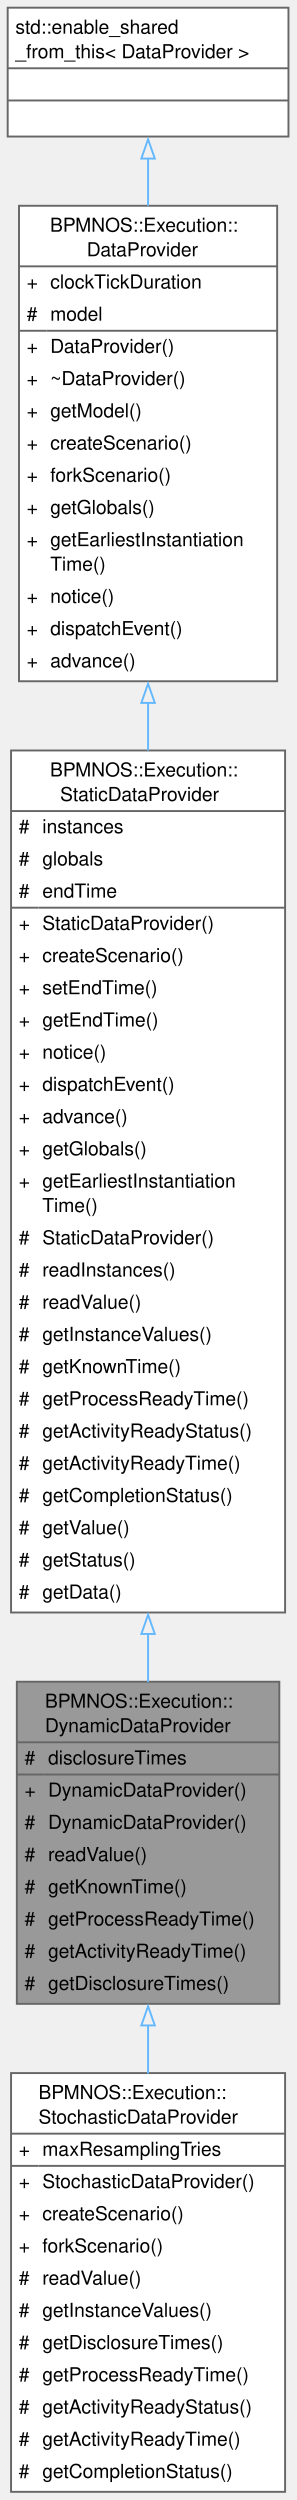
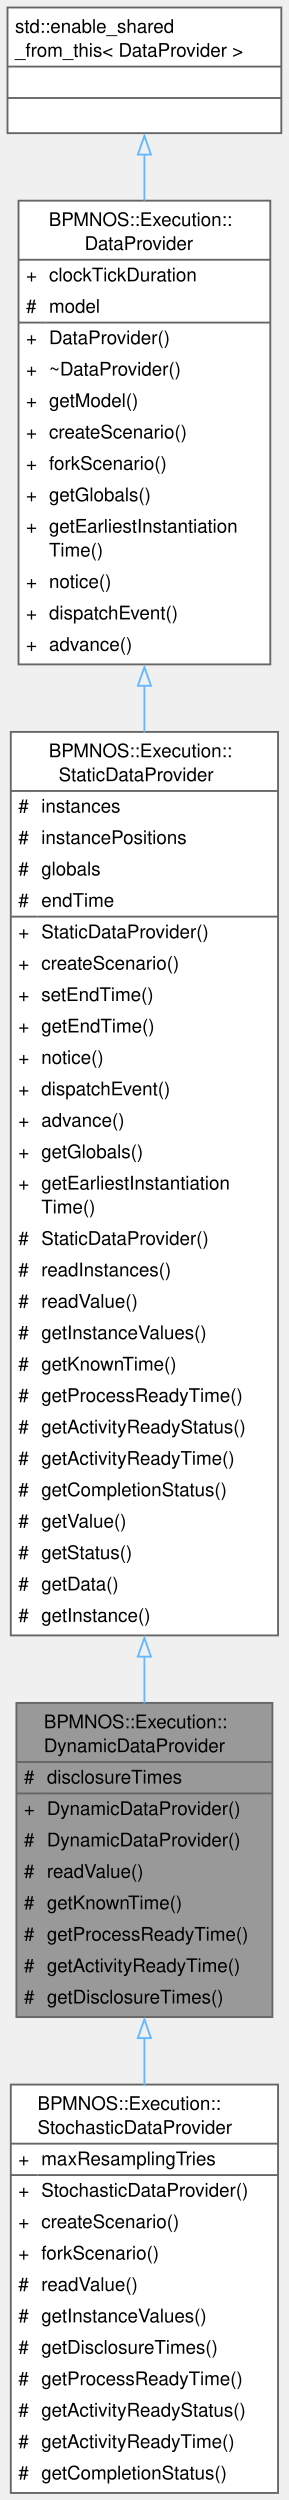
- <svg xmlns="http://www.w3.org/2000/svg" xmlns:xlink="http://www.w3.org/1999/xlink" width="154pt" height="1300pt" viewBox="0.00 0.00 154.00 1300.00">
-   <g id="graph0" class="graph" transform="scale(1 1) rotate(0) translate(4 1295.75)">
+ <svg xmlns="http://www.w3.org/2000/svg" xmlns:xlink="http://www.w3.org/1999/xlink" width="154pt" height="1333pt" viewBox="0.00 0.00 154.00 1333.00">
+   <g id="graph0" class="graph" transform="scale(1 1) rotate(0) translate(4 1329.25)">
    <g id="Node000001" class="node">
      <g id="a_Node000001">
        <a xlink:title="Data provider for instance data disclosed during a run.">
          <polygon fill="#999999" stroke="none" points="141.25,-421.25 4.75,-421.25 4.75,-253.75 141.25,-253.75 141.25,-421.25" />
          <text xml:space="preserve" text-anchor="start" x="19.38" y="-407.75" font-family="Helvetica,sans-Serif" font-size="10.00">BPMNOS::Execution::</text>
          <text xml:space="preserve" text-anchor="start" x="19.38" y="-395" font-family="Helvetica,sans-Serif" font-size="10.00">DynamicDataProvider</text>
          <text xml:space="preserve" text-anchor="start" x="8.75" y="-378.25" font-family="Helvetica,sans-Serif" font-size="10.00">#</text>
          <text xml:space="preserve" text-anchor="start" x="21" y="-378.25" font-family="Helvetica,sans-Serif" font-size="10.00">disclosureTimes</text>
          <text xml:space="preserve" text-anchor="start" x="8.75" y="-361.5" font-family="Helvetica,sans-Serif" font-size="10.00">+</text>
          <text xml:space="preserve" text-anchor="start" x="21" y="-361.5" font-family="Helvetica,sans-Serif" font-size="10.00">DynamicDataProvider()</text>
          <text xml:space="preserve" text-anchor="start" x="8.75" y="-344.75" font-family="Helvetica,sans-Serif" font-size="10.00">#</text>
          <text xml:space="preserve" text-anchor="start" x="21" y="-344.75" font-family="Helvetica,sans-Serif" font-size="10.00">DynamicDataProvider()</text>
          <text xml:space="preserve" text-anchor="start" x="8.75" y="-328" font-family="Helvetica,sans-Serif" font-size="10.00">#</text>
          <text xml:space="preserve" text-anchor="start" x="21" y="-328" font-family="Helvetica,sans-Serif" font-size="10.00">readValue()</text>
          <text xml:space="preserve" text-anchor="start" x="8.75" y="-311.25" font-family="Helvetica,sans-Serif" font-size="10.00">#</text>
          <text xml:space="preserve" text-anchor="start" x="21" y="-311.25" font-family="Helvetica,sans-Serif" font-size="10.00">getKnownTime()</text>
          <text xml:space="preserve" text-anchor="start" x="8.75" y="-294.5" font-family="Helvetica,sans-Serif" font-size="10.00">#</text>
          <text xml:space="preserve" text-anchor="start" x="21" y="-294.5" font-family="Helvetica,sans-Serif" font-size="10.00">getProcessReadyTime()</text>
          <text xml:space="preserve" text-anchor="start" x="8.75" y="-277.75" font-family="Helvetica,sans-Serif" font-size="10.00">#</text>
          <text xml:space="preserve" text-anchor="start" x="21" y="-277.75" font-family="Helvetica,sans-Serif" font-size="10.00">getActivityReadyTime()</text>
          <text xml:space="preserve" text-anchor="start" x="8.75" y="-261" font-family="Helvetica,sans-Serif" font-size="10.00">#</text>
          <text xml:space="preserve" text-anchor="start" x="21" y="-261" font-family="Helvetica,sans-Serif" font-size="10.00">getDisclosureTimes()</text>
          <polygon fill="#666666" stroke="#666666" points="4.75,-389.75 4.75,-389.75 141.25,-389.75 141.25,-389.75 4.75,-389.75" />
          <polygon fill="#666666" stroke="#666666" points="4.75,-373 4.75,-373 19,-373 19,-373 4.75,-373" />
          <polygon fill="#666666" stroke="#666666" points="19,-373 19,-373 141.25,-373 141.25,-373 19,-373" />
          <polygon fill="none" stroke="#666666" points="4.75,-253.75 4.75,-421.25 141.25,-421.25 141.25,-253.75 4.75,-253.75" />
        </a>
      </g>
    </g>
    <g id="Node000005" class="node">
      <g id="a_Node000005">
        <a xlink:href="classBPMNOS_1_1Execution_1_1StochasticDataProvider.html" target="_top" xlink:title="Data provider sampling the instance data of a run from random expressions.">
          <polygon fill="white" stroke="none" points="144.25,-217.75 1.75,-217.75 1.75,0 144.25,0 144.25,-217.75" />
          <text xml:space="preserve" text-anchor="start" x="16" y="-204.25" font-family="Helvetica,sans-Serif" font-size="10.00">BPMNOS::Execution::</text>
          <text xml:space="preserve" text-anchor="start" x="16" y="-191.5" font-family="Helvetica,sans-Serif" font-size="10.00">StochasticDataProvider</text>
          <text xml:space="preserve" text-anchor="start" x="5.75" y="-174.75" font-family="Helvetica,sans-Serif" font-size="10.00">+</text>
          <text xml:space="preserve" text-anchor="start" x="18" y="-174.75" font-family="Helvetica,sans-Serif" font-size="10.00">maxResamplingTries</text>
          <text xml:space="preserve" text-anchor="start" x="5.75" y="-158" font-family="Helvetica,sans-Serif" font-size="10.00">+</text>
          <text xml:space="preserve" text-anchor="start" x="18" y="-158" font-family="Helvetica,sans-Serif" font-size="10.00">StochasticDataProvider()</text>
          <text xml:space="preserve" text-anchor="start" x="5.75" y="-141.25" font-family="Helvetica,sans-Serif" font-size="10.00">+</text>
          <text xml:space="preserve" text-anchor="start" x="18" y="-141.25" font-family="Helvetica,sans-Serif" font-size="10.00">createScenario()</text>
          <text xml:space="preserve" text-anchor="start" x="5.75" y="-124.5" font-family="Helvetica,sans-Serif" font-size="10.00">+</text>
          <text xml:space="preserve" text-anchor="start" x="18" y="-124.5" font-family="Helvetica,sans-Serif" font-size="10.00">forkScenario()</text>
          <text xml:space="preserve" text-anchor="start" x="5.75" y="-107.75" font-family="Helvetica,sans-Serif" font-size="10.00">#</text>
          <text xml:space="preserve" text-anchor="start" x="18" y="-107.75" font-family="Helvetica,sans-Serif" font-size="10.00">readValue()</text>
          <text xml:space="preserve" text-anchor="start" x="5.75" y="-91" font-family="Helvetica,sans-Serif" font-size="10.00">#</text>
          <text xml:space="preserve" text-anchor="start" x="18" y="-91" font-family="Helvetica,sans-Serif" font-size="10.00">getInstanceValues()</text>
          <text xml:space="preserve" text-anchor="start" x="5.75" y="-74.25" font-family="Helvetica,sans-Serif" font-size="10.00">#</text>
          <text xml:space="preserve" text-anchor="start" x="18" y="-74.25" font-family="Helvetica,sans-Serif" font-size="10.00">getDisclosureTimes()</text>
          <text xml:space="preserve" text-anchor="start" x="5.75" y="-57.5" font-family="Helvetica,sans-Serif" font-size="10.00">#</text>
          <text xml:space="preserve" text-anchor="start" x="18" y="-57.5" font-family="Helvetica,sans-Serif" font-size="10.00">getProcessReadyTime()</text>
          <text xml:space="preserve" text-anchor="start" x="5.75" y="-40.75" font-family="Helvetica,sans-Serif" font-size="10.00">#</text>
          <text xml:space="preserve" text-anchor="start" x="18" y="-40.75" font-family="Helvetica,sans-Serif" font-size="10.00">getActivityReadyStatus()</text>
          <text xml:space="preserve" text-anchor="start" x="5.75" y="-24" font-family="Helvetica,sans-Serif" font-size="10.00">#</text>
          <text xml:space="preserve" text-anchor="start" x="18" y="-24" font-family="Helvetica,sans-Serif" font-size="10.00">getActivityReadyTime()</text>
          <text xml:space="preserve" text-anchor="start" x="5.75" y="-7.25" font-family="Helvetica,sans-Serif" font-size="10.00">#</text>
          <text xml:space="preserve" text-anchor="start" x="18" y="-7.25" font-family="Helvetica,sans-Serif" font-size="10.00">getCompletionStatus()</text>
          <polygon fill="#666666" stroke="#666666" points="1.75,-186.25 1.75,-186.25 144.25,-186.25 144.25,-186.25 1.75,-186.25" />
          <polygon fill="#666666" stroke="#666666" points="1.75,-169.5 1.75,-169.5 16,-169.5 16,-169.5 1.75,-169.5" />
          <polygon fill="#666666" stroke="#666666" points="16,-169.5 16,-169.5 144.25,-169.5 144.25,-169.5 16,-169.5" />
          <polygon fill="none" stroke="#666666" points="1.75,0 1.75,-217.75 144.25,-217.75 144.25,0 1.75,0" />
        </a>
      </g>
    </g>
    <g id="edge4_Node000001_Node000005" class="edge">
      <g id="a_edge4_Node000001_Node000005">
        <a xlink:title=" ">
          <path fill="none" stroke="#63b8ff" d="M73,-242.76C73,-234.41 73,-225.92 73,-217.46" />
          <polygon fill="none" stroke="#63b8ff" points="69.5,-242.53 73,-252.53 76.5,-242.53 69.5,-242.53" />
        </a>
      </g>
    </g>
    <g id="Node000002" class="node">
      <g id="a_Node000002">
        <a xlink:href="classBPMNOS_1_1Execution_1_1StaticDataProvider.html" target="_top" xlink:title="Data provider for instance data known from the start of a run.">
-           <polygon fill="white" stroke="none" points="144.25,-905.5 1.75,-905.5 1.75,-457.25 144.25,-457.25 144.25,-905.5" />
-           <text xml:space="preserve" text-anchor="start" x="22" y="-892" font-family="Helvetica,sans-Serif" font-size="10.00">BPMNOS::Execution::</text>
-           <text xml:space="preserve" text-anchor="start" x="27.25" y="-879.25" font-family="Helvetica,sans-Serif" font-size="10.00">StaticDataProvider</text>
+           <polygon fill="white" stroke="none" points="144.25,-939 1.75,-939 1.75,-457.25 144.25,-457.25 144.25,-939" />
+           <text xml:space="preserve" text-anchor="start" x="22" y="-925.5" font-family="Helvetica,sans-Serif" font-size="10.00">BPMNOS::Execution::</text>
+           <text xml:space="preserve" text-anchor="start" x="27.25" y="-912.75" font-family="Helvetica,sans-Serif" font-size="10.00">StaticDataProvider</text>
+           <text xml:space="preserve" text-anchor="start" x="5.75" y="-896" font-family="Helvetica,sans-Serif" font-size="10.00">#</text>
+           <text xml:space="preserve" text-anchor="start" x="18" y="-896" font-family="Helvetica,sans-Serif" font-size="10.00">instances</text>
+           <text xml:space="preserve" text-anchor="start" x="5.75" y="-879.25" font-family="Helvetica,sans-Serif" font-size="10.00">#</text>
+           <text xml:space="preserve" text-anchor="start" x="18" y="-879.25" font-family="Helvetica,sans-Serif" font-size="10.00">instancePositions</text>
          <text xml:space="preserve" text-anchor="start" x="5.75" y="-862.5" font-family="Helvetica,sans-Serif" font-size="10.00">#</text>
-           <text xml:space="preserve" text-anchor="start" x="18" y="-862.5" font-family="Helvetica,sans-Serif" font-size="10.00">instances</text>
+           <text xml:space="preserve" text-anchor="start" x="18" y="-862.5" font-family="Helvetica,sans-Serif" font-size="10.00">globals</text>
          <text xml:space="preserve" text-anchor="start" x="5.75" y="-845.75" font-family="Helvetica,sans-Serif" font-size="10.00">#</text>
-           <text xml:space="preserve" text-anchor="start" x="18" y="-845.75" font-family="Helvetica,sans-Serif" font-size="10.00">globals</text>
-           <text xml:space="preserve" text-anchor="start" x="5.75" y="-829" font-family="Helvetica,sans-Serif" font-size="10.00">#</text>
-           <text xml:space="preserve" text-anchor="start" x="18" y="-829" font-family="Helvetica,sans-Serif" font-size="10.00">endTime</text>
+           <text xml:space="preserve" text-anchor="start" x="18" y="-845.75" font-family="Helvetica,sans-Serif" font-size="10.00">endTime</text>
+           <text xml:space="preserve" text-anchor="start" x="5.75" y="-829" font-family="Helvetica,sans-Serif" font-size="10.00">+</text>
+           <text xml:space="preserve" text-anchor="start" x="18" y="-829" font-family="Helvetica,sans-Serif" font-size="10.00">StaticDataProvider()</text>
          <text xml:space="preserve" text-anchor="start" x="5.75" y="-812.25" font-family="Helvetica,sans-Serif" font-size="10.00">+</text>
-           <text xml:space="preserve" text-anchor="start" x="18" y="-812.25" font-family="Helvetica,sans-Serif" font-size="10.00">StaticDataProvider()</text>
+           <text xml:space="preserve" text-anchor="start" x="18" y="-812.25" font-family="Helvetica,sans-Serif" font-size="10.00">createScenario()</text>
          <text xml:space="preserve" text-anchor="start" x="5.75" y="-795.5" font-family="Helvetica,sans-Serif" font-size="10.00">+</text>
-           <text xml:space="preserve" text-anchor="start" x="18" y="-795.5" font-family="Helvetica,sans-Serif" font-size="10.00">createScenario()</text>
+           <text xml:space="preserve" text-anchor="start" x="18" y="-795.5" font-family="Helvetica,sans-Serif" font-size="10.00">setEndTime()</text>
          <text xml:space="preserve" text-anchor="start" x="5.75" y="-778.75" font-family="Helvetica,sans-Serif" font-size="10.00">+</text>
-           <text xml:space="preserve" text-anchor="start" x="18" y="-778.75" font-family="Helvetica,sans-Serif" font-size="10.00">setEndTime()</text>
+           <text xml:space="preserve" text-anchor="start" x="18" y="-778.75" font-family="Helvetica,sans-Serif" font-size="10.00">getEndTime()</text>
          <text xml:space="preserve" text-anchor="start" x="5.75" y="-762" font-family="Helvetica,sans-Serif" font-size="10.00">+</text>
-           <text xml:space="preserve" text-anchor="start" x="18" y="-762" font-family="Helvetica,sans-Serif" font-size="10.00">getEndTime()</text>
+           <text xml:space="preserve" text-anchor="start" x="18" y="-762" font-family="Helvetica,sans-Serif" font-size="10.00">notice()</text>
          <text xml:space="preserve" text-anchor="start" x="5.75" y="-745.25" font-family="Helvetica,sans-Serif" font-size="10.00">+</text>
-           <text xml:space="preserve" text-anchor="start" x="18" y="-745.25" font-family="Helvetica,sans-Serif" font-size="10.00">notice()</text>
+           <text xml:space="preserve" text-anchor="start" x="18" y="-745.25" font-family="Helvetica,sans-Serif" font-size="10.00">dispatchEvent()</text>
          <text xml:space="preserve" text-anchor="start" x="5.75" y="-728.5" font-family="Helvetica,sans-Serif" font-size="10.00">+</text>
-           <text xml:space="preserve" text-anchor="start" x="18" y="-728.5" font-family="Helvetica,sans-Serif" font-size="10.00">dispatchEvent()</text>
+           <text xml:space="preserve" text-anchor="start" x="18" y="-728.5" font-family="Helvetica,sans-Serif" font-size="10.00">advance()</text>
          <text xml:space="preserve" text-anchor="start" x="5.75" y="-711.75" font-family="Helvetica,sans-Serif" font-size="10.00">+</text>
-           <text xml:space="preserve" text-anchor="start" x="18" y="-711.75" font-family="Helvetica,sans-Serif" font-size="10.00">advance()</text>
+           <text xml:space="preserve" text-anchor="start" x="18" y="-711.75" font-family="Helvetica,sans-Serif" font-size="10.00">getGlobals()</text>
          <text xml:space="preserve" text-anchor="start" x="5.75" y="-695" font-family="Helvetica,sans-Serif" font-size="10.00">+</text>
-           <text xml:space="preserve" text-anchor="start" x="18" y="-695" font-family="Helvetica,sans-Serif" font-size="10.00">getGlobals()</text>
-           <text xml:space="preserve" text-anchor="start" x="5.75" y="-678.25" font-family="Helvetica,sans-Serif" font-size="10.00">+</text>
-           <text xml:space="preserve" text-anchor="start" x="18" y="-678.25" font-family="Helvetica,sans-Serif" font-size="10.00">getEarliestInstantiation</text>
-           <text xml:space="preserve" text-anchor="start" x="18" y="-665.5" font-family="Helvetica,sans-Serif" font-size="10.00">Time()</text>
+           <text xml:space="preserve" text-anchor="start" x="18" y="-695" font-family="Helvetica,sans-Serif" font-size="10.00">getEarliestInstantiation</text>
+           <text xml:space="preserve" text-anchor="start" x="18" y="-682.25" font-family="Helvetica,sans-Serif" font-size="10.00">Time()</text>
+           <text xml:space="preserve" text-anchor="start" x="5.75" y="-665.5" font-family="Helvetica,sans-Serif" font-size="10.00">#</text>
+           <text xml:space="preserve" text-anchor="start" x="18" y="-665.5" font-family="Helvetica,sans-Serif" font-size="10.00">StaticDataProvider()</text>
          <text xml:space="preserve" text-anchor="start" x="5.75" y="-648.75" font-family="Helvetica,sans-Serif" font-size="10.00">#</text>
-           <text xml:space="preserve" text-anchor="start" x="18" y="-648.75" font-family="Helvetica,sans-Serif" font-size="10.00">StaticDataProvider()</text>
+           <text xml:space="preserve" text-anchor="start" x="18" y="-648.75" font-family="Helvetica,sans-Serif" font-size="10.00">readInstances()</text>
          <text xml:space="preserve" text-anchor="start" x="5.75" y="-632" font-family="Helvetica,sans-Serif" font-size="10.00">#</text>
-           <text xml:space="preserve" text-anchor="start" x="18" y="-632" font-family="Helvetica,sans-Serif" font-size="10.00">readInstances()</text>
+           <text xml:space="preserve" text-anchor="start" x="18" y="-632" font-family="Helvetica,sans-Serif" font-size="10.00">readValue()</text>
          <text xml:space="preserve" text-anchor="start" x="5.75" y="-615.25" font-family="Helvetica,sans-Serif" font-size="10.00">#</text>
-           <text xml:space="preserve" text-anchor="start" x="18" y="-615.25" font-family="Helvetica,sans-Serif" font-size="10.00">readValue()</text>
+           <text xml:space="preserve" text-anchor="start" x="18" y="-615.25" font-family="Helvetica,sans-Serif" font-size="10.00">getInstanceValues()</text>
          <text xml:space="preserve" text-anchor="start" x="5.75" y="-598.5" font-family="Helvetica,sans-Serif" font-size="10.00">#</text>
-           <text xml:space="preserve" text-anchor="start" x="18" y="-598.5" font-family="Helvetica,sans-Serif" font-size="10.00">getInstanceValues()</text>
+           <text xml:space="preserve" text-anchor="start" x="18" y="-598.5" font-family="Helvetica,sans-Serif" font-size="10.00">getKnownTime()</text>
          <text xml:space="preserve" text-anchor="start" x="5.75" y="-581.75" font-family="Helvetica,sans-Serif" font-size="10.00">#</text>
-           <text xml:space="preserve" text-anchor="start" x="18" y="-581.75" font-family="Helvetica,sans-Serif" font-size="10.00">getKnownTime()</text>
+           <text xml:space="preserve" text-anchor="start" x="18" y="-581.75" font-family="Helvetica,sans-Serif" font-size="10.00">getProcessReadyTime()</text>
          <text xml:space="preserve" text-anchor="start" x="5.75" y="-565" font-family="Helvetica,sans-Serif" font-size="10.00">#</text>
-           <text xml:space="preserve" text-anchor="start" x="18" y="-565" font-family="Helvetica,sans-Serif" font-size="10.00">getProcessReadyTime()</text>
+           <text xml:space="preserve" text-anchor="start" x="18" y="-565" font-family="Helvetica,sans-Serif" font-size="10.00">getActivityReadyStatus()</text>
          <text xml:space="preserve" text-anchor="start" x="5.75" y="-548.25" font-family="Helvetica,sans-Serif" font-size="10.00">#</text>
-           <text xml:space="preserve" text-anchor="start" x="18" y="-548.25" font-family="Helvetica,sans-Serif" font-size="10.00">getActivityReadyStatus()</text>
+           <text xml:space="preserve" text-anchor="start" x="18" y="-548.25" font-family="Helvetica,sans-Serif" font-size="10.00">getActivityReadyTime()</text>
          <text xml:space="preserve" text-anchor="start" x="5.75" y="-531.5" font-family="Helvetica,sans-Serif" font-size="10.00">#</text>
-           <text xml:space="preserve" text-anchor="start" x="18" y="-531.5" font-family="Helvetica,sans-Serif" font-size="10.00">getActivityReadyTime()</text>
+           <text xml:space="preserve" text-anchor="start" x="18" y="-531.5" font-family="Helvetica,sans-Serif" font-size="10.00">getCompletionStatus()</text>
          <text xml:space="preserve" text-anchor="start" x="5.75" y="-514.75" font-family="Helvetica,sans-Serif" font-size="10.00">#</text>
-           <text xml:space="preserve" text-anchor="start" x="18" y="-514.75" font-family="Helvetica,sans-Serif" font-size="10.00">getCompletionStatus()</text>
+           <text xml:space="preserve" text-anchor="start" x="18" y="-514.75" font-family="Helvetica,sans-Serif" font-size="10.00">getValue()</text>
          <text xml:space="preserve" text-anchor="start" x="5.75" y="-498" font-family="Helvetica,sans-Serif" font-size="10.00">#</text>
-           <text xml:space="preserve" text-anchor="start" x="18" y="-498" font-family="Helvetica,sans-Serif" font-size="10.00">getValue()</text>
+           <text xml:space="preserve" text-anchor="start" x="18" y="-498" font-family="Helvetica,sans-Serif" font-size="10.00">getStatus()</text>
          <text xml:space="preserve" text-anchor="start" x="5.75" y="-481.25" font-family="Helvetica,sans-Serif" font-size="10.00">#</text>
-           <text xml:space="preserve" text-anchor="start" x="18" y="-481.25" font-family="Helvetica,sans-Serif" font-size="10.00">getStatus()</text>
+           <text xml:space="preserve" text-anchor="start" x="18" y="-481.25" font-family="Helvetica,sans-Serif" font-size="10.00">getData()</text>
          <text xml:space="preserve" text-anchor="start" x="5.75" y="-464.5" font-family="Helvetica,sans-Serif" font-size="10.00">#</text>
-           <text xml:space="preserve" text-anchor="start" x="18" y="-464.5" font-family="Helvetica,sans-Serif" font-size="10.00">getData()</text>
-           <polygon fill="#666666" stroke="#666666" points="1.75,-874 1.75,-874 144.25,-874 144.25,-874 1.75,-874" />
-           <polygon fill="#666666" stroke="#666666" points="1.75,-823.75 1.75,-823.75 16,-823.75 16,-823.75 1.75,-823.75" />
-           <polygon fill="#666666" stroke="#666666" points="16,-823.75 16,-823.75 144.25,-823.75 144.25,-823.75 16,-823.75" />
-           <polygon fill="none" stroke="#666666" points="1.75,-457.25 1.75,-905.5 144.25,-905.5 144.25,-457.25 1.75,-457.25" />
+           <text xml:space="preserve" text-anchor="start" x="18" y="-464.5" font-family="Helvetica,sans-Serif" font-size="10.00">getInstance()</text>
+           <polygon fill="#666666" stroke="#666666" points="1.75,-907.5 1.75,-907.5 144.25,-907.5 144.25,-907.5 1.75,-907.5" />
+           <polygon fill="#666666" stroke="#666666" points="1.75,-840.5 1.75,-840.5 16,-840.5 16,-840.5 1.75,-840.5" />
+           <polygon fill="#666666" stroke="#666666" points="16,-840.5 16,-840.5 144.25,-840.5 144.25,-840.5 16,-840.5" />
+           <polygon fill="none" stroke="#666666" points="1.75,-457.25 1.75,-939 144.25,-939 144.25,-457.25 1.75,-457.25" />
        </a>
      </g>
    </g>
    <g id="edge1_Node000001_Node000002" class="edge">
      <g id="a_edge1_Node000001_Node000002">
        <a xlink:title=" ">
-           <path fill="none" stroke="#63b8ff" d="M73,-446.1C73,-437.46 73,-429.07 73,-421.04" />
-           <polygon fill="none" stroke="#63b8ff" points="69.5,-446.08 73,-456.08 76.5,-446.08 69.5,-446.08" />
+           <path fill="none" stroke="#63b8ff" d="M73,-445.97C73,-437.37 73,-429.03 73,-421.06" />
+           <polygon fill="none" stroke="#63b8ff" points="69.5,-445.91 73,-455.91 76.5,-445.91 69.5,-445.91" />
        </a>
      </g>
    </g>
    <g id="Node000003" class="node">
      <g id="a_Node000003">
        <a xlink:href="classBPMNOS_1_1Execution_1_1DataProvider.html" target="_top" xlink:title="Base class of the data providers feeding the environment of a run with events.">
-           <polygon fill="white" stroke="none" points="140.12,-1188.75 5.88,-1188.75 5.88,-941.5 140.12,-941.5 140.12,-1188.75" />
-           <text xml:space="preserve" text-anchor="start" x="22" y="-1175.25" font-family="Helvetica,sans-Serif" font-size="10.00">BPMNOS::Execution::</text>
-           <text xml:space="preserve" text-anchor="start" x="41.12" y="-1162.5" font-family="Helvetica,sans-Serif" font-size="10.00">DataProvider</text>
+           <polygon fill="white" stroke="none" points="140.12,-1222.25 5.88,-1222.25 5.88,-975 140.12,-975 140.12,-1222.25" />
+           <text xml:space="preserve" text-anchor="start" x="22" y="-1208.75" font-family="Helvetica,sans-Serif" font-size="10.00">BPMNOS::Execution::</text>
+           <text xml:space="preserve" text-anchor="start" x="41.12" y="-1196" font-family="Helvetica,sans-Serif" font-size="10.00">DataProvider</text>
+           <text xml:space="preserve" text-anchor="start" x="9.88" y="-1179.25" font-family="Helvetica,sans-Serif" font-size="10.00">+</text>
+           <text xml:space="preserve" text-anchor="start" x="22.12" y="-1179.25" font-family="Helvetica,sans-Serif" font-size="10.00">clockTickDuration</text>
+           <text xml:space="preserve" text-anchor="start" x="9.88" y="-1162.5" font-family="Helvetica,sans-Serif" font-size="10.00">#</text>
+           <text xml:space="preserve" text-anchor="start" x="22.12" y="-1162.5" font-family="Helvetica,sans-Serif" font-size="10.00">model</text>
          <text xml:space="preserve" text-anchor="start" x="9.88" y="-1145.75" font-family="Helvetica,sans-Serif" font-size="10.00">+</text>
-           <text xml:space="preserve" text-anchor="start" x="22.12" y="-1145.75" font-family="Helvetica,sans-Serif" font-size="10.00">clockTickDuration</text>
-           <text xml:space="preserve" text-anchor="start" x="9.88" y="-1129" font-family="Helvetica,sans-Serif" font-size="10.00">#</text>
-           <text xml:space="preserve" text-anchor="start" x="22.12" y="-1129" font-family="Helvetica,sans-Serif" font-size="10.00">model</text>
+           <text xml:space="preserve" text-anchor="start" x="22.12" y="-1145.75" font-family="Helvetica,sans-Serif" font-size="10.00">DataProvider()</text>
+           <text xml:space="preserve" text-anchor="start" x="9.88" y="-1129" font-family="Helvetica,sans-Serif" font-size="10.00">+</text>
+           <text xml:space="preserve" text-anchor="start" x="22.12" y="-1129" font-family="Helvetica,sans-Serif" font-size="10.00">~DataProvider()</text>
          <text xml:space="preserve" text-anchor="start" x="9.88" y="-1112.25" font-family="Helvetica,sans-Serif" font-size="10.00">+</text>
-           <text xml:space="preserve" text-anchor="start" x="22.12" y="-1112.25" font-family="Helvetica,sans-Serif" font-size="10.00">DataProvider()</text>
+           <text xml:space="preserve" text-anchor="start" x="22.12" y="-1112.25" font-family="Helvetica,sans-Serif" font-size="10.00">getModel()</text>
          <text xml:space="preserve" text-anchor="start" x="9.88" y="-1095.5" font-family="Helvetica,sans-Serif" font-size="10.00">+</text>
-           <text xml:space="preserve" text-anchor="start" x="22.12" y="-1095.5" font-family="Helvetica,sans-Serif" font-size="10.00">~DataProvider()</text>
+           <text xml:space="preserve" text-anchor="start" x="22.12" y="-1095.5" font-family="Helvetica,sans-Serif" font-size="10.00">createScenario()</text>
          <text xml:space="preserve" text-anchor="start" x="9.88" y="-1078.75" font-family="Helvetica,sans-Serif" font-size="10.00">+</text>
-           <text xml:space="preserve" text-anchor="start" x="22.12" y="-1078.75" font-family="Helvetica,sans-Serif" font-size="10.00">getModel()</text>
+           <text xml:space="preserve" text-anchor="start" x="22.12" y="-1078.75" font-family="Helvetica,sans-Serif" font-size="10.00">forkScenario()</text>
          <text xml:space="preserve" text-anchor="start" x="9.88" y="-1062" font-family="Helvetica,sans-Serif" font-size="10.00">+</text>
-           <text xml:space="preserve" text-anchor="start" x="22.12" y="-1062" font-family="Helvetica,sans-Serif" font-size="10.00">createScenario()</text>
+           <text xml:space="preserve" text-anchor="start" x="22.12" y="-1062" font-family="Helvetica,sans-Serif" font-size="10.00">getGlobals()</text>
          <text xml:space="preserve" text-anchor="start" x="9.88" y="-1045.25" font-family="Helvetica,sans-Serif" font-size="10.00">+</text>
-           <text xml:space="preserve" text-anchor="start" x="22.12" y="-1045.25" font-family="Helvetica,sans-Serif" font-size="10.00">forkScenario()</text>
-           <text xml:space="preserve" text-anchor="start" x="9.88" y="-1028.5" font-family="Helvetica,sans-Serif" font-size="10.00">+</text>
-           <text xml:space="preserve" text-anchor="start" x="22.12" y="-1028.5" font-family="Helvetica,sans-Serif" font-size="10.00">getGlobals()</text>
-           <text xml:space="preserve" text-anchor="start" x="9.88" y="-1011.75" font-family="Helvetica,sans-Serif" font-size="10.00">+</text>
-           <text xml:space="preserve" text-anchor="start" x="22.12" y="-1011.75" font-family="Helvetica,sans-Serif" font-size="10.00">getEarliestInstantiation</text>
-           <text xml:space="preserve" text-anchor="start" x="22.12" y="-999" font-family="Helvetica,sans-Serif" font-size="10.00">Time()</text>
+           <text xml:space="preserve" text-anchor="start" x="22.12" y="-1045.25" font-family="Helvetica,sans-Serif" font-size="10.00">getEarliestInstantiation</text>
+           <text xml:space="preserve" text-anchor="start" x="22.12" y="-1032.5" font-family="Helvetica,sans-Serif" font-size="10.00">Time()</text>
+           <text xml:space="preserve" text-anchor="start" x="9.88" y="-1015.75" font-family="Helvetica,sans-Serif" font-size="10.00">+</text>
+           <text xml:space="preserve" text-anchor="start" x="22.12" y="-1015.75" font-family="Helvetica,sans-Serif" font-size="10.00">notice()</text>
+           <text xml:space="preserve" text-anchor="start" x="9.88" y="-999" font-family="Helvetica,sans-Serif" font-size="10.00">+</text>
+           <text xml:space="preserve" text-anchor="start" x="22.12" y="-999" font-family="Helvetica,sans-Serif" font-size="10.00">dispatchEvent()</text>
          <text xml:space="preserve" text-anchor="start" x="9.88" y="-982.25" font-family="Helvetica,sans-Serif" font-size="10.00">+</text>
-           <text xml:space="preserve" text-anchor="start" x="22.12" y="-982.25" font-family="Helvetica,sans-Serif" font-size="10.00">notice()</text>
-           <text xml:space="preserve" text-anchor="start" x="9.88" y="-965.5" font-family="Helvetica,sans-Serif" font-size="10.00">+</text>
-           <text xml:space="preserve" text-anchor="start" x="22.12" y="-965.5" font-family="Helvetica,sans-Serif" font-size="10.00">dispatchEvent()</text>
-           <text xml:space="preserve" text-anchor="start" x="9.88" y="-948.75" font-family="Helvetica,sans-Serif" font-size="10.00">+</text>
-           <text xml:space="preserve" text-anchor="start" x="22.12" y="-948.75" font-family="Helvetica,sans-Serif" font-size="10.00">advance()</text>
-           <polygon fill="#666666" stroke="#666666" points="5.88,-1157.25 5.88,-1157.25 140.12,-1157.25 140.12,-1157.25 5.88,-1157.25" />
-           <polygon fill="#666666" stroke="#666666" points="5.88,-1123.75 5.88,-1123.75 20.12,-1123.75 20.12,-1123.75 5.88,-1123.75" />
-           <polygon fill="#666666" stroke="#666666" points="20.12,-1123.75 20.12,-1123.75 140.12,-1123.75 140.12,-1123.75 20.12,-1123.75" />
-           <polygon fill="none" stroke="#666666" points="5.88,-941.5 5.88,-1188.75 140.12,-1188.75 140.12,-941.5 5.88,-941.5" />
+           <text xml:space="preserve" text-anchor="start" x="22.12" y="-982.25" font-family="Helvetica,sans-Serif" font-size="10.00">advance()</text>
+           <polygon fill="#666666" stroke="#666666" points="5.88,-1190.75 5.88,-1190.75 140.12,-1190.75 140.12,-1190.75 5.88,-1190.75" />
+           <polygon fill="#666666" stroke="#666666" points="5.88,-1157.25 5.88,-1157.25 20.12,-1157.25 20.12,-1157.25 5.88,-1157.25" />
+           <polygon fill="#666666" stroke="#666666" points="20.12,-1157.25 20.12,-1157.25 140.12,-1157.25 140.12,-1157.25 20.12,-1157.25" />
+           <polygon fill="none" stroke="#666666" points="5.88,-975 5.88,-1222.25 140.12,-1222.25 140.12,-975 5.88,-975" />
        </a>
      </g>
    </g>
    <g id="edge2_Node000002_Node000003" class="edge">
      <g id="a_edge2_Node000002_Node000003">
        <a xlink:title=" ">
-           <path fill="none" stroke="#63b8ff" d="M73,-930.33C73,-922.16 73,-913.85 73,-905.44" />
-           <polygon fill="none" stroke="#63b8ff" points="69.5,-930.25 73,-940.25 76.5,-930.25 69.5,-930.25" />
+           <path fill="none" stroke="#63b8ff" d="M73,-963.64C73,-955.46 73,-947.12 73,-938.68" />
+           <polygon fill="none" stroke="#63b8ff" points="69.5,-963.57 73,-973.57 76.5,-963.57 69.5,-963.57" />
        </a>
      </g>
    </g>
    <g id="Node000004" class="node">
      <g id="a_Node000004">
        <a xlink:title=" ">
-           <polygon fill="white" stroke="none" points="146,-1291.75 0,-1291.75 0,-1224.75 146,-1224.75 146,-1291.75" />
-           <text xml:space="preserve" text-anchor="start" x="4" y="-1278.25" font-family="Helvetica,sans-Serif" font-size="10.00">std::enable_shared</text>
-           <text xml:space="preserve" text-anchor="start" x="4" y="-1265.5" font-family="Helvetica,sans-Serif" font-size="10.00">_from_this&lt; DataProvider &gt;</text>
-           <text xml:space="preserve" text-anchor="start" x="71.5" y="-1248.75" font-family="Helvetica,sans-Serif" font-size="10.00"> </text>
-           <text xml:space="preserve" text-anchor="start" x="71.5" y="-1232" font-family="Helvetica,sans-Serif" font-size="10.00"> </text>
-           <polygon fill="#666666" stroke="#666666" points="0,-1260.25 0,-1260.25 146,-1260.25 146,-1260.25 0,-1260.25" />
-           <polygon fill="#666666" stroke="#666666" points="0,-1243.5 0,-1243.5 146,-1243.5 146,-1243.5 0,-1243.5" />
-           <polygon fill="none" stroke="#666666" points="0,-1224.75 0,-1291.75 146,-1291.75 146,-1224.75 0,-1224.75" />
+           <polygon fill="white" stroke="none" points="146,-1325.25 0,-1325.25 0,-1258.25 146,-1258.25 146,-1325.25" />
+           <text xml:space="preserve" text-anchor="start" x="4" y="-1311.75" font-family="Helvetica,sans-Serif" font-size="10.00">std::enable_shared</text>
+           <text xml:space="preserve" text-anchor="start" x="4" y="-1299" font-family="Helvetica,sans-Serif" font-size="10.00">_from_this&lt; DataProvider &gt;</text>
+           <text xml:space="preserve" text-anchor="start" x="71.5" y="-1282.25" font-family="Helvetica,sans-Serif" font-size="10.00"> </text>
+           <text xml:space="preserve" text-anchor="start" x="71.5" y="-1265.5" font-family="Helvetica,sans-Serif" font-size="10.00"> </text>
+           <polygon fill="#666666" stroke="#666666" points="0,-1293.75 0,-1293.75 146,-1293.75 146,-1293.75 0,-1293.75" />
+           <polygon fill="#666666" stroke="#666666" points="0,-1277 0,-1277 146,-1277 146,-1277 0,-1277" />
+           <polygon fill="none" stroke="#666666" points="0,-1258.25 0,-1325.25 146,-1325.25 146,-1258.25 0,-1258.25" />
        </a>
      </g>
    </g>
    <g id="edge3_Node000003_Node000004" class="edge">
      <g id="a_edge3_Node000003_Node000004">
        <a xlink:title=" ">
-           <path fill="none" stroke="#63b8ff" d="M73,-1213.34C73,-1205.67 73,-1197.37 73,-1188.74" />
-           <polygon fill="none" stroke="#63b8ff" points="69.5,-1213.31 73,-1223.31 76.5,-1213.31 69.5,-1213.31" />
+           <path fill="none" stroke="#63b8ff" d="M73,-1246.84C73,-1239.17 73,-1230.87 73,-1222.24" />
+           <polygon fill="none" stroke="#63b8ff" points="69.5,-1246.81 73,-1256.81 76.5,-1246.81 69.5,-1246.81" />
        </a>
      </g>
    </g>
  </g>
</svg>
